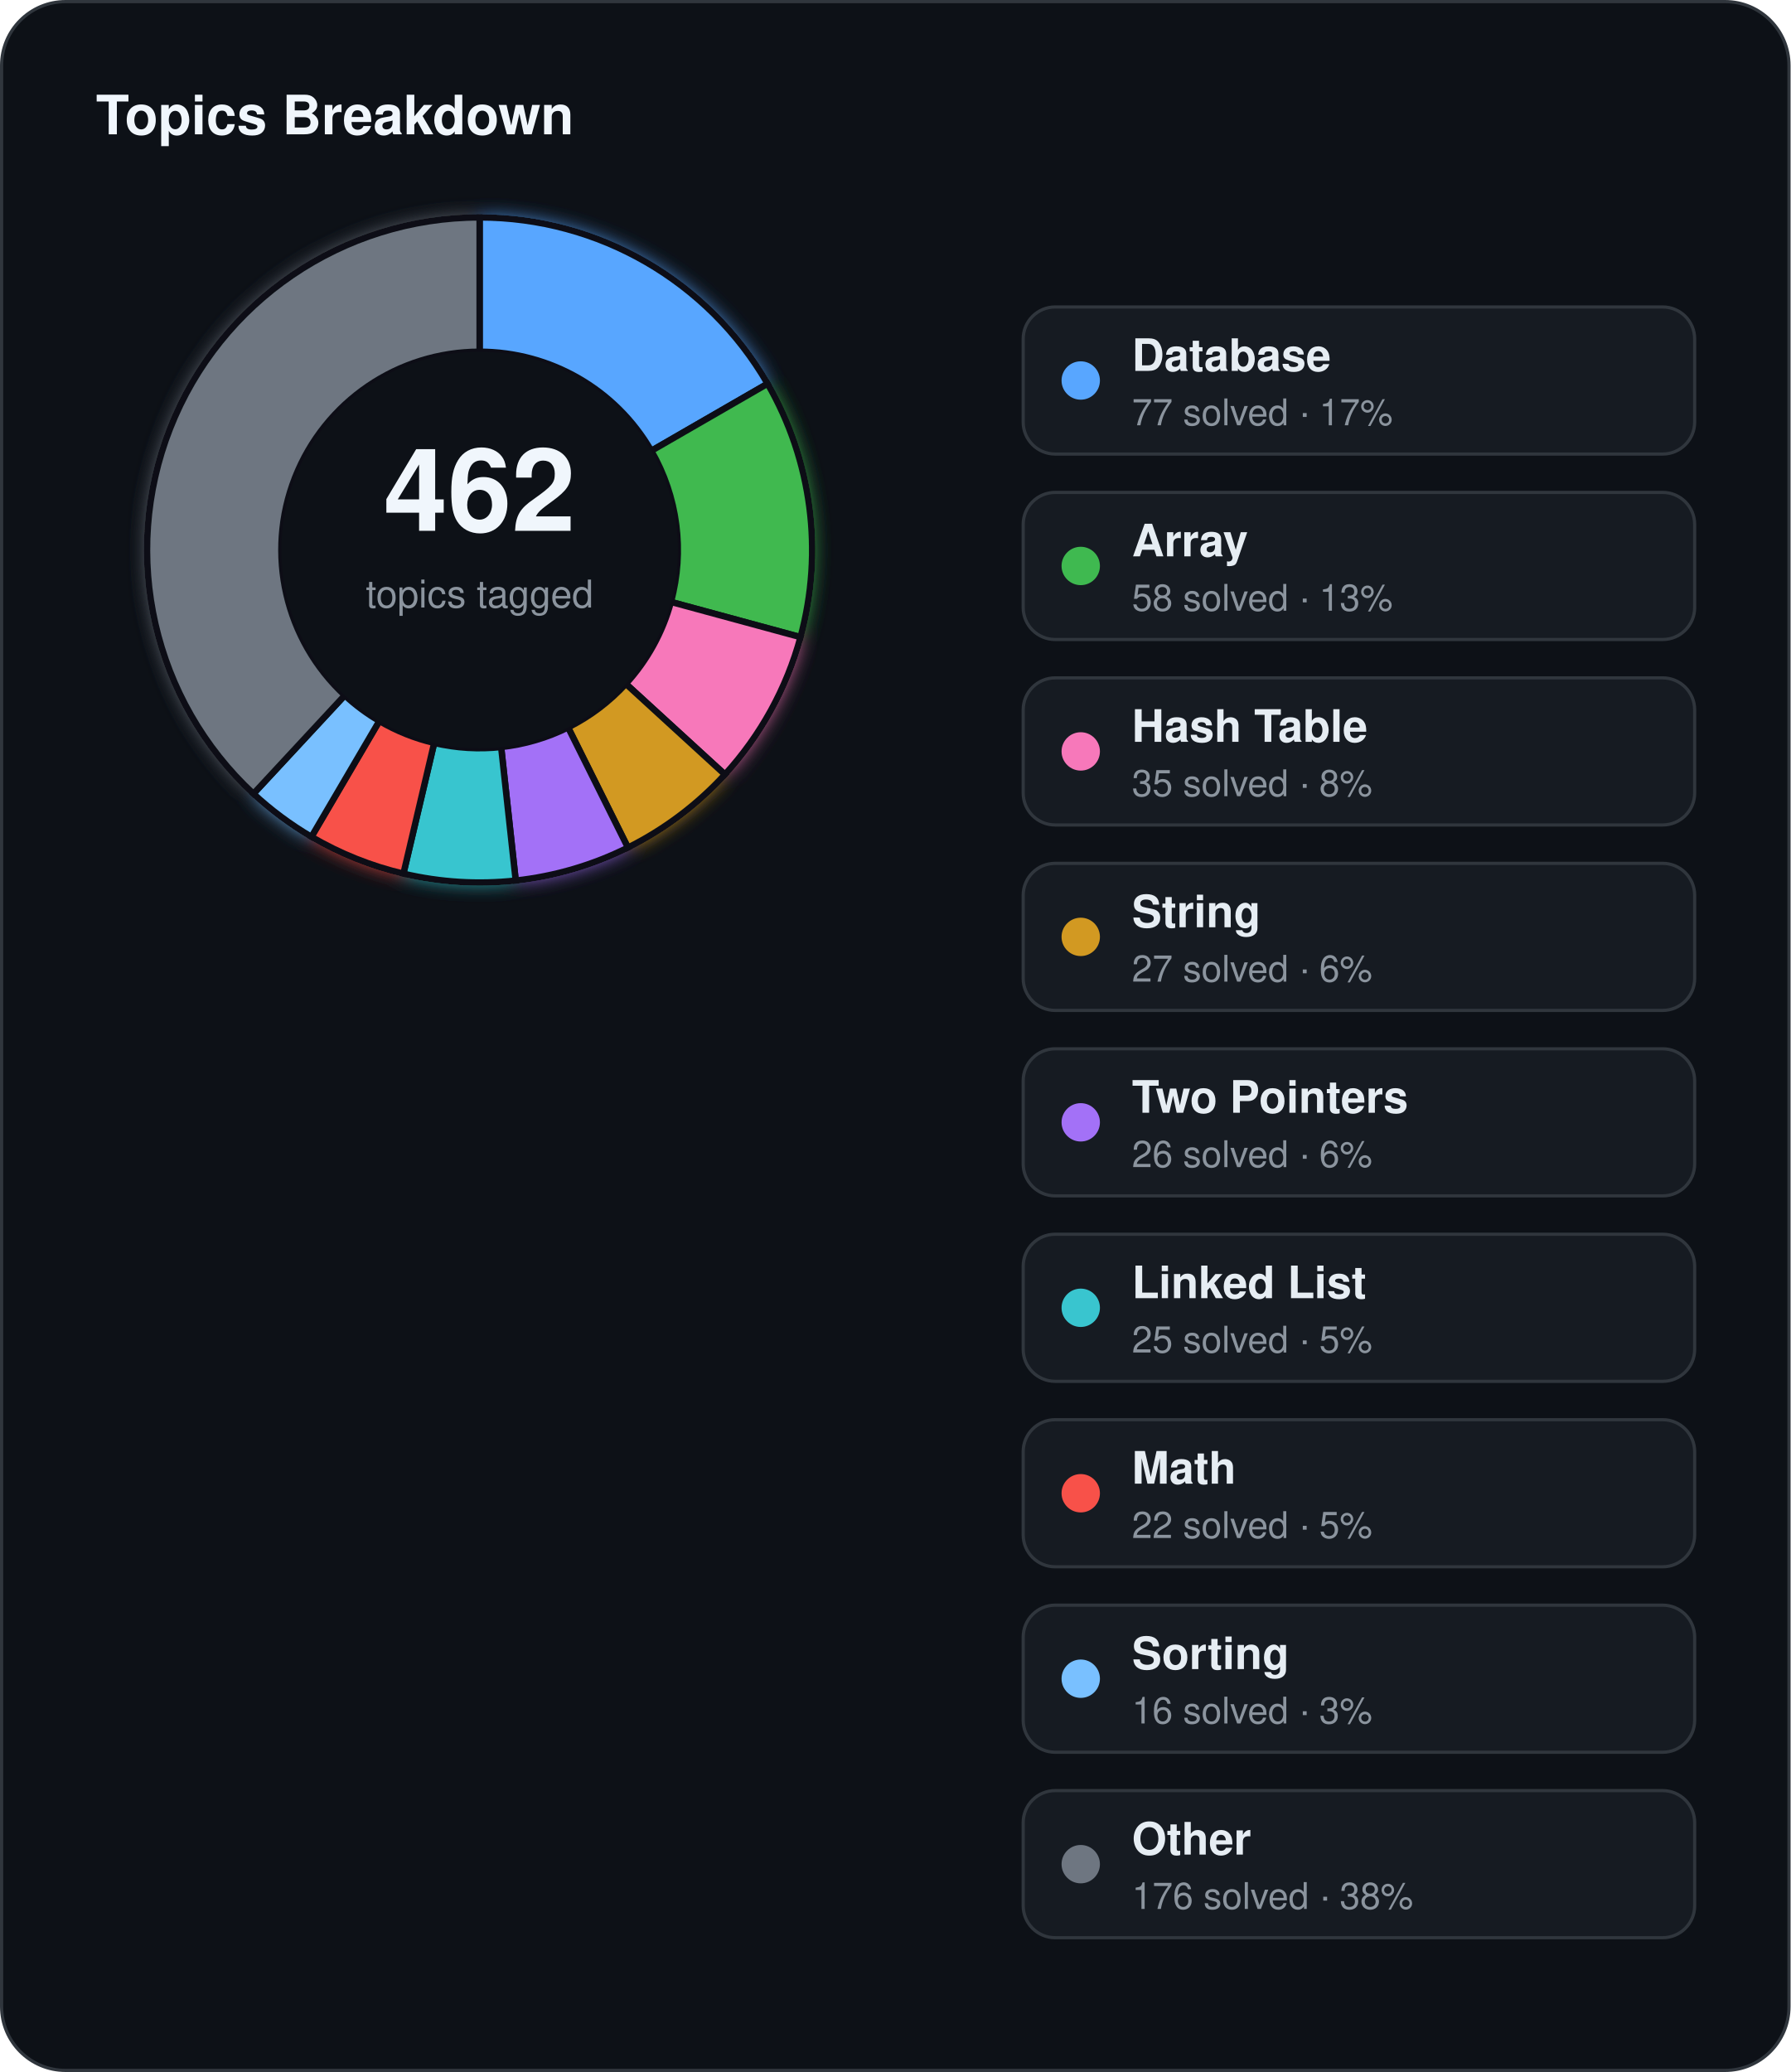
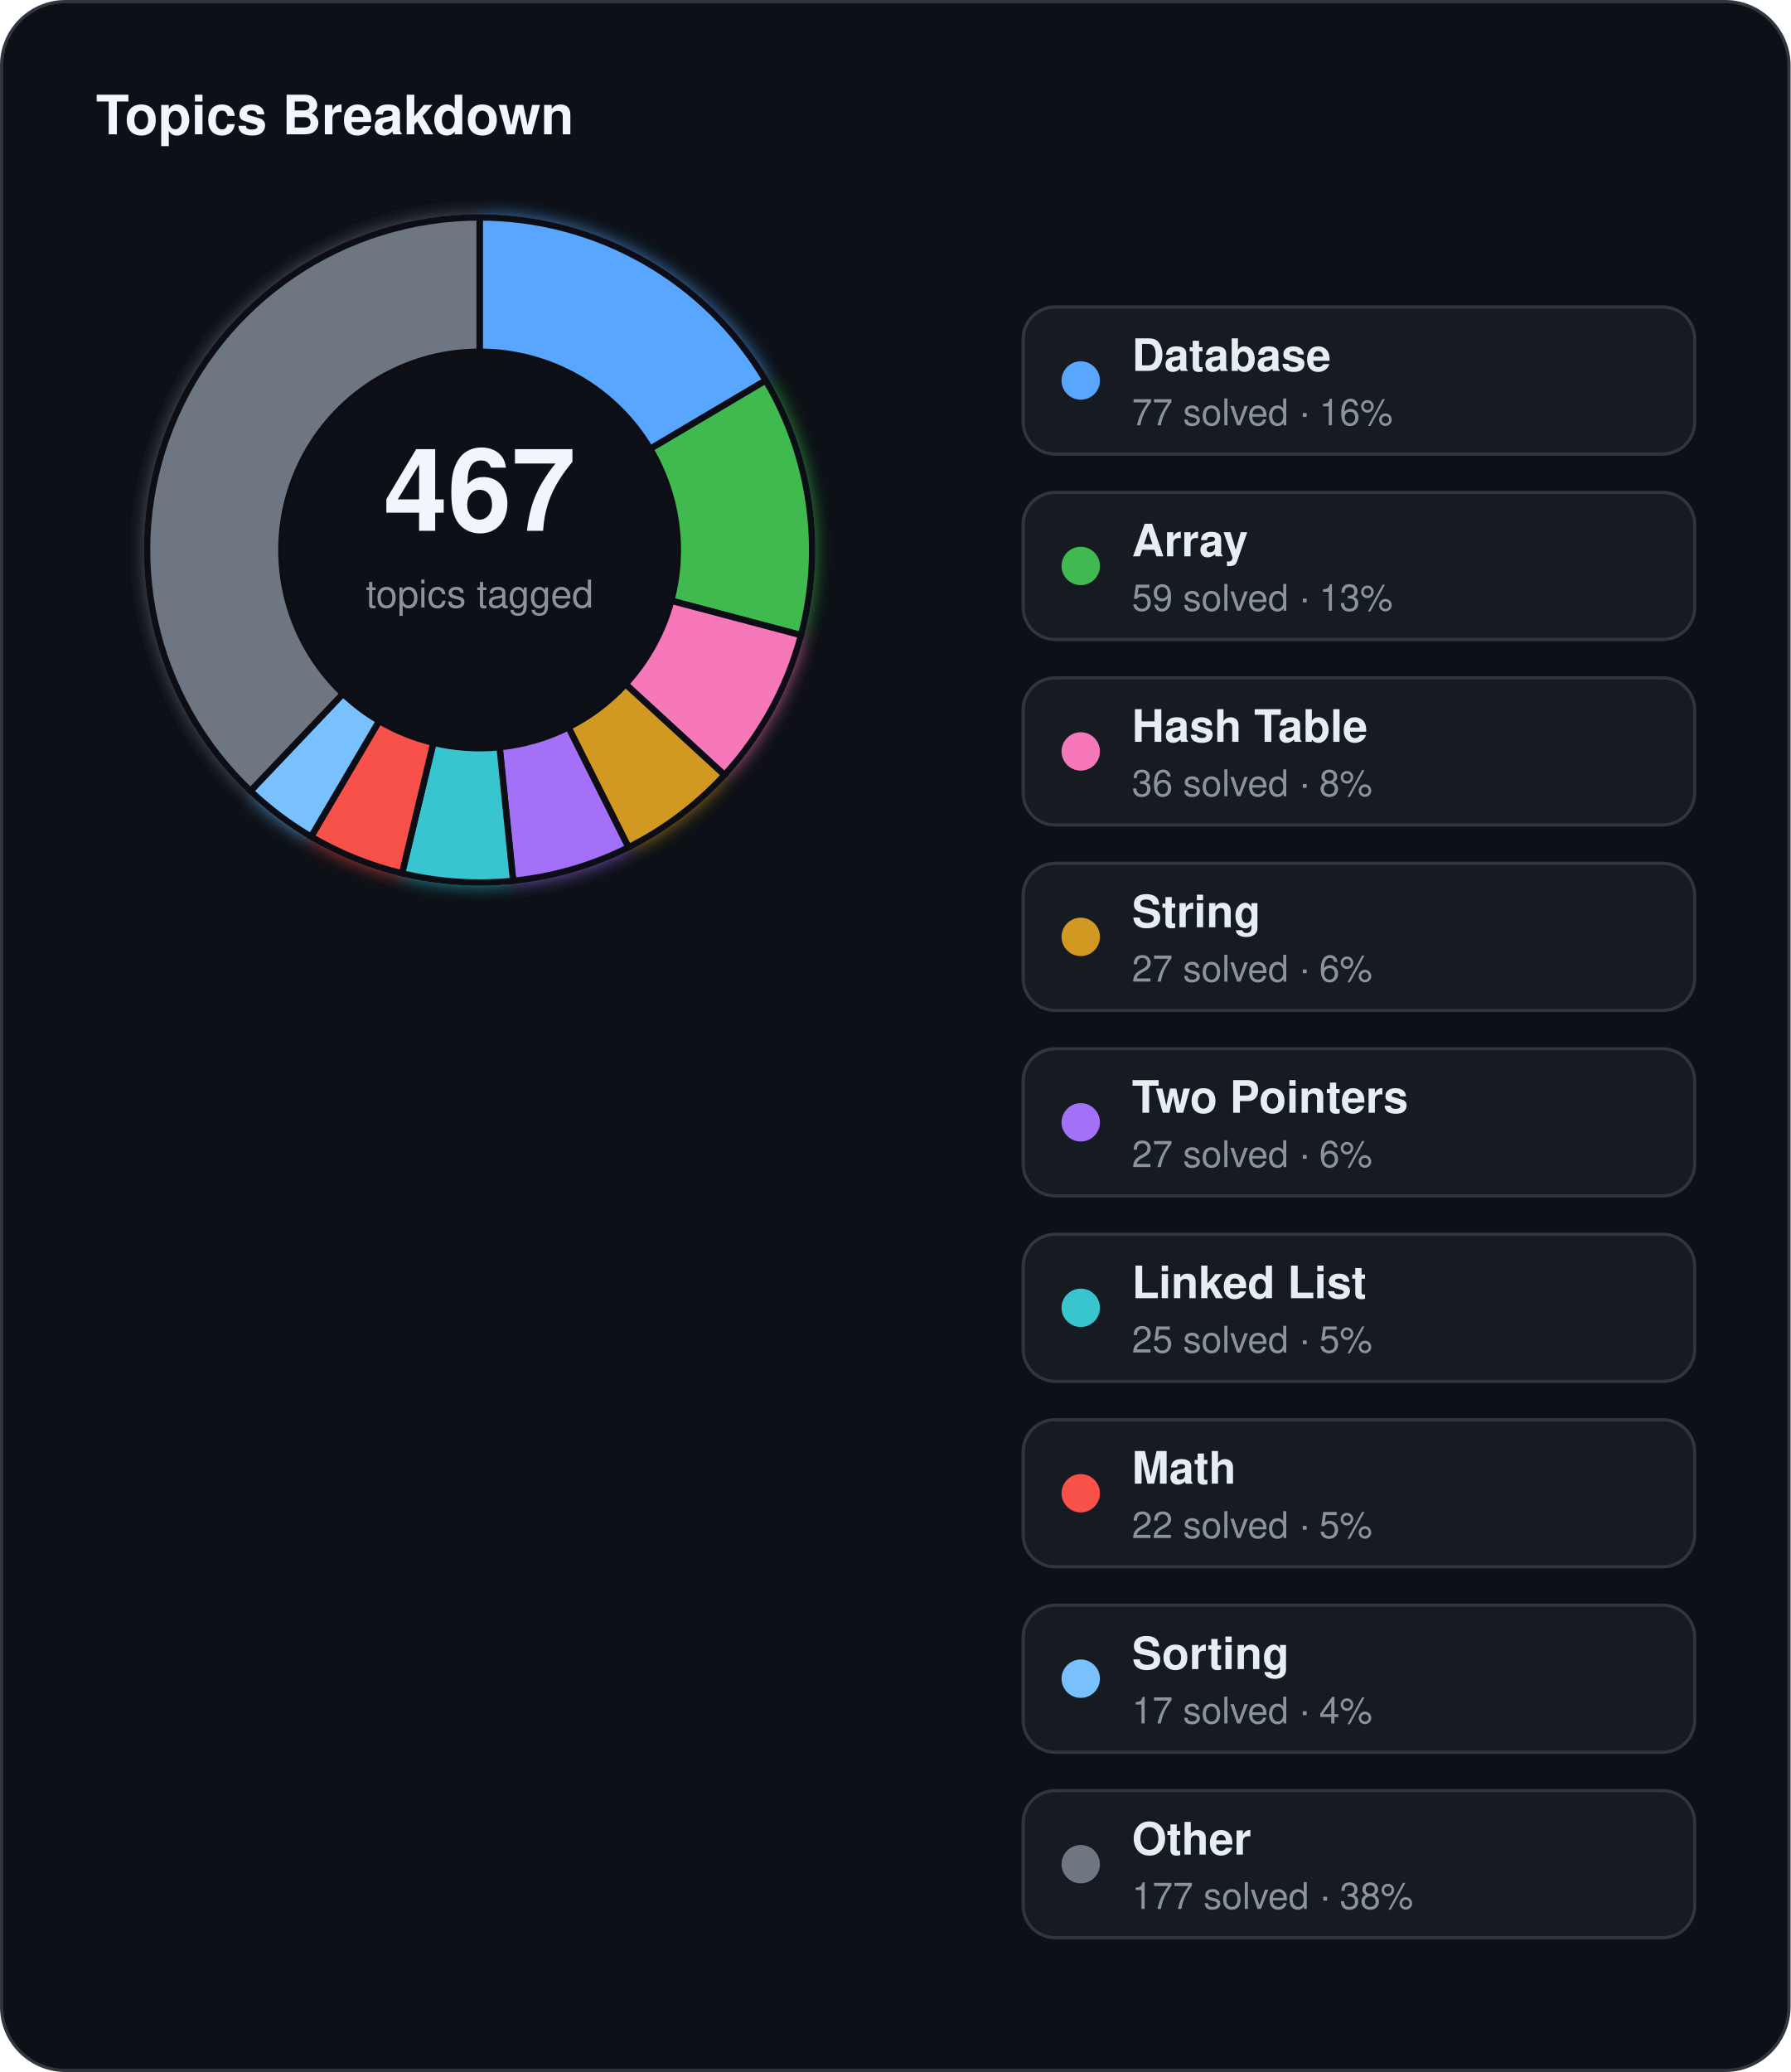
<svg xmlns="http://www.w3.org/2000/svg" width="560" height="648" viewBox="0 0 560 648">
  <defs>
    <filter id="topics-glow" x="-60%" y="-60%" width="220%" height="220%">
      <feGaussianBlur stdDeviation="3" result="blur" />
      <feMerge>
        <feMergeNode in="blur" />
        <feMergeNode in="SourceGraphic" />
      </feMerge>
    </filter>
  </defs>
  <rect x="0.5" y="0.5" width="559" height="647" rx="20" fill="#0d1117" stroke="#30363d" stroke-width="1" />
  <text x="30" y="42" fill="#f0f6fc" font-family="Segoe UI, Helvetica, Arial, sans-serif" font-size="17" font-weight="700">Topics Breakdown</text>
  <g filter="url(#topics-glow)">
-     <path d="M 150.00,68.00 A 104,104 0 0 1 240.07,120.00 L 203.69,141.00 A 62,62 0 0 0 150.00,110.00 Z" fill="#58a6ff" stroke="#0d1117" stroke-width="2" />
-     <path d="M 240.07,120.00 A 104,104 0 0 1 250.36,199.26 L 209.83,188.25 A 62,62 0 0 0 203.69,141.00 Z" fill="#3fb950" stroke="#0d1117" stroke-width="2" />
-     <path d="M 250.36,199.26 A 104,104 0 0 1 226.72,242.22 L 195.73,213.86 A 62,62 0 0 0 209.83,188.25 Z" fill="#f778ba" stroke="#0d1117" stroke-width="2" />
-     <path d="M 226.72,242.22 A 104,104 0 0 1 196.39,265.08 L 177.66,227.49 A 62,62 0 0 0 195.73,213.86 Z" fill="#d29922" stroke="#0d1117" stroke-width="2" />
-     <path d="M 196.39,265.08 A 104,104 0 0 1 161.29,275.39 L 156.73,233.63 A 62,62 0 0 0 177.66,227.49 Z" fill="#a371f7" stroke="#0d1117" stroke-width="2" />
-     <path d="M 161.29,275.39 A 104,104 0 0 1 126.17,273.23 L 135.79,232.35 A 62,62 0 0 0 156.73,233.63 Z" fill="#39c5cf" stroke="#0d1117" stroke-width="2" />
-     <path d="M 126.17,273.23 A 104,104 0 0 1 97.39,261.71 L 118.64,225.48 A 62,62 0 0 0 135.79,232.35 Z" fill="#f85149" stroke="#0d1117" stroke-width="2" />
-     <path d="M 97.39,261.71 A 104,104 0 0 1 79.26,248.24 L 107.83,217.45 A 62,62 0 0 0 118.64,225.48 Z" fill="#79c0ff" stroke="#0d1117" stroke-width="2" />
-     <path d="M 79.26,248.24 A 104,104 0 0 1 150.00,68.00 L 150.00,110.00 A 62,62 0 0 0 107.83,217.45 Z" fill="#6e7681" stroke="#0d1117" stroke-width="2" />
+     <path d="M 150.00,68.00 A 104,104 0 0 1 239.48,118.99 L 203.34,140.40 A 62,62 0 0 0 150.00,110.00 Z" fill="#58a6ff" stroke="#0d1117" stroke-width="2" />
+     <path d="M 239.48,118.99 A 104,104 0 0 1 250.53,198.64 L 209.93,187.88 A 62,62 0 0 0 203.34,140.40 Z" fill="#3fb950" stroke="#0d1117" stroke-width="2" />
+     <path d="M 250.53,198.64 A 104,104 0 0 1 226.57,242.38 L 195.64,213.96 A 62,62 0 0 0 209.93,187.88 Z" fill="#f778ba" stroke="#0d1117" stroke-width="2" />
+     <path d="M 226.57,242.38 A 104,104 0 0 1 196.56,265.00 L 177.76,227.44 A 62,62 0 0 0 195.64,213.96 Z" fill="#d29922" stroke="#0d1117" stroke-width="2" />
+     <path d="M 196.56,265.00 A 104,104 0 0 1 160.48,275.47 L 156.25,233.68 A 62,62 0 0 0 177.76,227.44 Z" fill="#a371f7" stroke="#0d1117" stroke-width="2" />
+     <path d="M 160.48,275.47 A 104,104 0 0 1 125.74,273.13 L 135.54,232.29 A 62,62 0 0 0 156.25,233.68 Z" fill="#39c5cf" stroke="#0d1117" stroke-width="2" />
+     <path d="M 125.74,273.13 A 104,104 0 0 1 97.29,261.66 L 118.58,225.45 A 62,62 0 0 0 135.54,232.29 Z" fill="#f85149" stroke="#0d1117" stroke-width="2" />
+     <path d="M 97.29,261.66 A 104,104 0 0 1 78.34,247.37 L 107.28,216.93 A 62,62 0 0 0 118.58,225.45 Z" fill="#79c0ff" stroke="#0d1117" stroke-width="2" />
+     <path d="M 78.34,247.37 A 104,104 0 0 1 150.00,68.00 L 150.00,110.00 A 62,62 0 0 0 107.28,216.93 Z" fill="#6e7681" stroke="#0d1117" stroke-width="2" />
  </g>
  <circle cx="150" cy="172" r="62" fill="#0d1117" />
-   <text x="150" y="166" text-anchor="middle" fill="#f0f6fc" font-family="Segoe UI, Helvetica, Arial, sans-serif" font-size="36" font-weight="700">462</text>
+   <text x="150" y="166" text-anchor="middle" fill="#f0f6fc" font-family="Segoe UI, Helvetica, Arial, sans-serif" font-size="36" font-weight="700">467</text>
  <text x="150" y="190" text-anchor="middle" fill="#8b949e" font-family="Segoe UI, Helvetica, Arial, sans-serif" font-size="12">topics tagged</text>
  <rect x="320" y="96" width="210" height="46" rx="10" fill="#161b22" stroke="#30363d" stroke-width="1" />
  <circle cx="338" cy="119" r="6" fill="#58a6ff" />
  <text x="354" y="116" fill="#e6edf3" font-family="Segoe UI, Helvetica, Arial, sans-serif" font-size="14" font-weight="600">Database</text>
-   <text x="354" y="133" fill="#8b949e" font-family="Segoe UI, Helvetica, Arial, sans-serif" font-size="11.5">77 solved · 17%</text>
+   <text x="354" y="133" fill="#8b949e" font-family="Segoe UI, Helvetica, Arial, sans-serif" font-size="11.5">77 solved · 16%</text>
  <rect x="320" y="154" width="210" height="46" rx="10" fill="#161b22" stroke="#30363d" stroke-width="1" />
  <circle cx="338" cy="177" r="6" fill="#3fb950" />
  <text x="354" y="174" fill="#e6edf3" font-family="Segoe UI, Helvetica, Arial, sans-serif" font-size="14" font-weight="600">Array</text>
-   <text x="354" y="191" fill="#8b949e" font-family="Segoe UI, Helvetica, Arial, sans-serif" font-size="11.5">58 solved · 13%</text>
+   <text x="354" y="191" fill="#8b949e" font-family="Segoe UI, Helvetica, Arial, sans-serif" font-size="11.5">59 solved · 13%</text>
  <rect x="320" y="212" width="210" height="46" rx="10" fill="#161b22" stroke="#30363d" stroke-width="1" />
  <circle cx="338" cy="235" r="6" fill="#f778ba" />
  <text x="354" y="232" fill="#e6edf3" font-family="Segoe UI, Helvetica, Arial, sans-serif" font-size="14" font-weight="600">Hash Table</text>
-   <text x="354" y="249" fill="#8b949e" font-family="Segoe UI, Helvetica, Arial, sans-serif" font-size="11.5">35 solved · 8%</text>
+   <text x="354" y="249" fill="#8b949e" font-family="Segoe UI, Helvetica, Arial, sans-serif" font-size="11.5">36 solved · 8%</text>
  <rect x="320" y="270" width="210" height="46" rx="10" fill="#161b22" stroke="#30363d" stroke-width="1" />
  <circle cx="338" cy="293" r="6" fill="#d29922" />
  <text x="354" y="290" fill="#e6edf3" font-family="Segoe UI, Helvetica, Arial, sans-serif" font-size="14" font-weight="600">String</text>
  <text x="354" y="307" fill="#8b949e" font-family="Segoe UI, Helvetica, Arial, sans-serif" font-size="11.5">27 solved · 6%</text>
  <rect x="320" y="328" width="210" height="46" rx="10" fill="#161b22" stroke="#30363d" stroke-width="1" />
  <circle cx="338" cy="351" r="6" fill="#a371f7" />
  <text x="354" y="348" fill="#e6edf3" font-family="Segoe UI, Helvetica, Arial, sans-serif" font-size="14" font-weight="600">Two Pointers</text>
-   <text x="354" y="365" fill="#8b949e" font-family="Segoe UI, Helvetica, Arial, sans-serif" font-size="11.5">26 solved · 6%</text>
+   <text x="354" y="365" fill="#8b949e" font-family="Segoe UI, Helvetica, Arial, sans-serif" font-size="11.5">27 solved · 6%</text>
  <rect x="320" y="386" width="210" height="46" rx="10" fill="#161b22" stroke="#30363d" stroke-width="1" />
  <circle cx="338" cy="409" r="6" fill="#39c5cf" />
  <text x="354" y="406" fill="#e6edf3" font-family="Segoe UI, Helvetica, Arial, sans-serif" font-size="14" font-weight="600">Linked List</text>
  <text x="354" y="423" fill="#8b949e" font-family="Segoe UI, Helvetica, Arial, sans-serif" font-size="11.5">25 solved · 5%</text>
  <rect x="320" y="444" width="210" height="46" rx="10" fill="#161b22" stroke="#30363d" stroke-width="1" />
  <circle cx="338" cy="467" r="6" fill="#f85149" />
  <text x="354" y="464" fill="#e6edf3" font-family="Segoe UI, Helvetica, Arial, sans-serif" font-size="14" font-weight="600">Math</text>
  <text x="354" y="481" fill="#8b949e" font-family="Segoe UI, Helvetica, Arial, sans-serif" font-size="11.5">22 solved · 5%</text>
  <rect x="320" y="502" width="210" height="46" rx="10" fill="#161b22" stroke="#30363d" stroke-width="1" />
  <circle cx="338" cy="525" r="6" fill="#79c0ff" />
  <text x="354" y="522" fill="#e6edf3" font-family="Segoe UI, Helvetica, Arial, sans-serif" font-size="14" font-weight="600">Sorting</text>
-   <text x="354" y="539" fill="#8b949e" font-family="Segoe UI, Helvetica, Arial, sans-serif" font-size="11.5">16 solved · 3%</text>
+   <text x="354" y="539" fill="#8b949e" font-family="Segoe UI, Helvetica, Arial, sans-serif" font-size="11.5">17 solved · 4%</text>
  <rect x="320" y="560" width="210" height="46" rx="10" fill="#161b22" stroke="#30363d" stroke-width="1" />
  <circle cx="338" cy="583" r="6" fill="#6e7681" />
  <text x="354" y="580" fill="#e6edf3" font-family="Segoe UI, Helvetica, Arial, sans-serif" font-size="14" font-weight="600">Other</text>
-   <text x="354" y="597" fill="#8b949e" font-family="Segoe UI, Helvetica, Arial, sans-serif" font-size="11.5">176 solved · 38%</text>
+   <text x="354" y="597" fill="#8b949e" font-family="Segoe UI, Helvetica, Arial, sans-serif" font-size="11.5">177 solved · 38%</text>
</svg>
